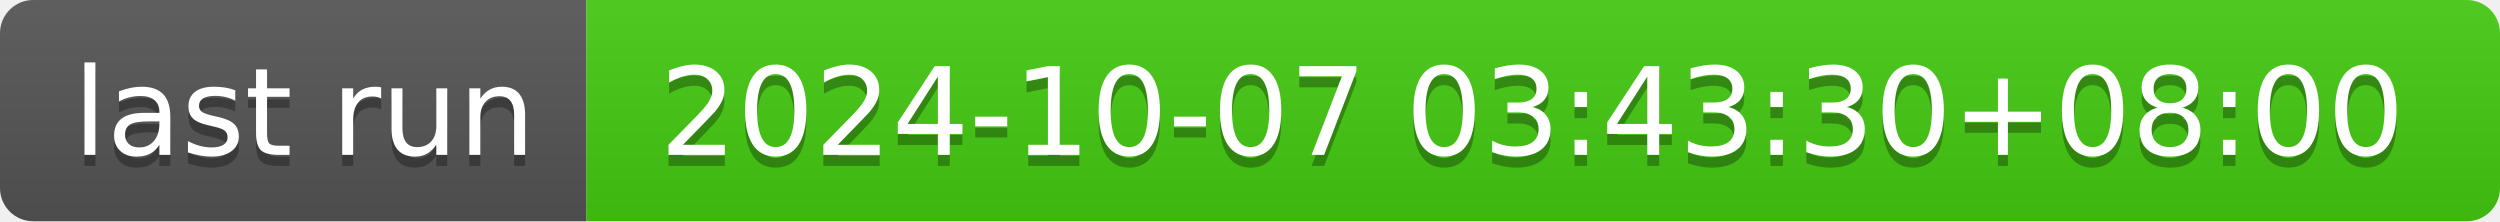
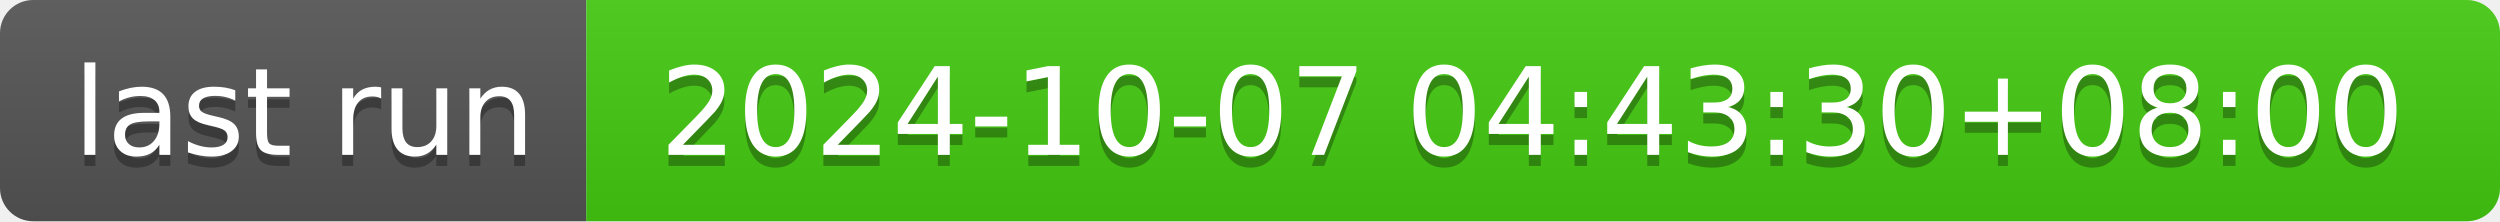
- <svg xmlns="http://www.w3.org/2000/svg" width="226" height="20" role="img" aria-label="last run: 2024-10-07 03:43:30+08:00">
+ <svg xmlns="http://www.w3.org/2000/svg" width="226" height="20" role="img" aria-label="last run: 2024-10-07 04:43:30+08:00">
  <linearGradient id="s" x2="0" y2="100%">
    <stop offset="0" stop-color="#bbb" stop-opacity=".1" />
    <stop offset="1" stop-opacity=".1" />
  </linearGradient>
  <clipPath id="r">
    <rect width="226" height="20" rx="3" fill="#fff" />
  </clipPath>
  <g clip-path="url(#r)">
    <rect width="53" height="20" fill="#555" />
    <rect x="53" width="173" height="20" fill="#4c1" />
    <rect width="226" height="20" fill="url(#s)" />
  </g>
  <g fill="#fff" text-anchor="middle" font-family="Verdana,Geneva,DejaVu Sans,sans-serif" text-rendering="geometricPrecision" font-size="110">
    <text aria-hidden="true" x="275" y="150" fill="#010101" fill-opacity=".3" transform="scale(.1)" textLength="430">last run</text>
    <text x="275" y="140" transform="scale(.1)" fill="#fff" textLength="430">last run</text>
-     <text aria-hidden="true" x="1385" y="150" fill="#010101" fill-opacity=".3" transform="scale(.1)" textLength="1630">2024-10-07 03:43:30+08:00</text>
-     <text x="1385" y="140" transform="scale(.1)" fill="#fff" textLength="1630">2024-10-07 03:43:30+08:00</text>
+     <text aria-hidden="true" x="1385" y="150" fill="#010101" fill-opacity=".3" transform="scale(.1)" textLength="1630">2024-10-07 04:43:30+08:00</text>
+     <text x="1385" y="140" transform="scale(.1)" fill="#fff" textLength="1630">2024-10-07 04:43:30+08:00</text>
  </g>
</svg>
